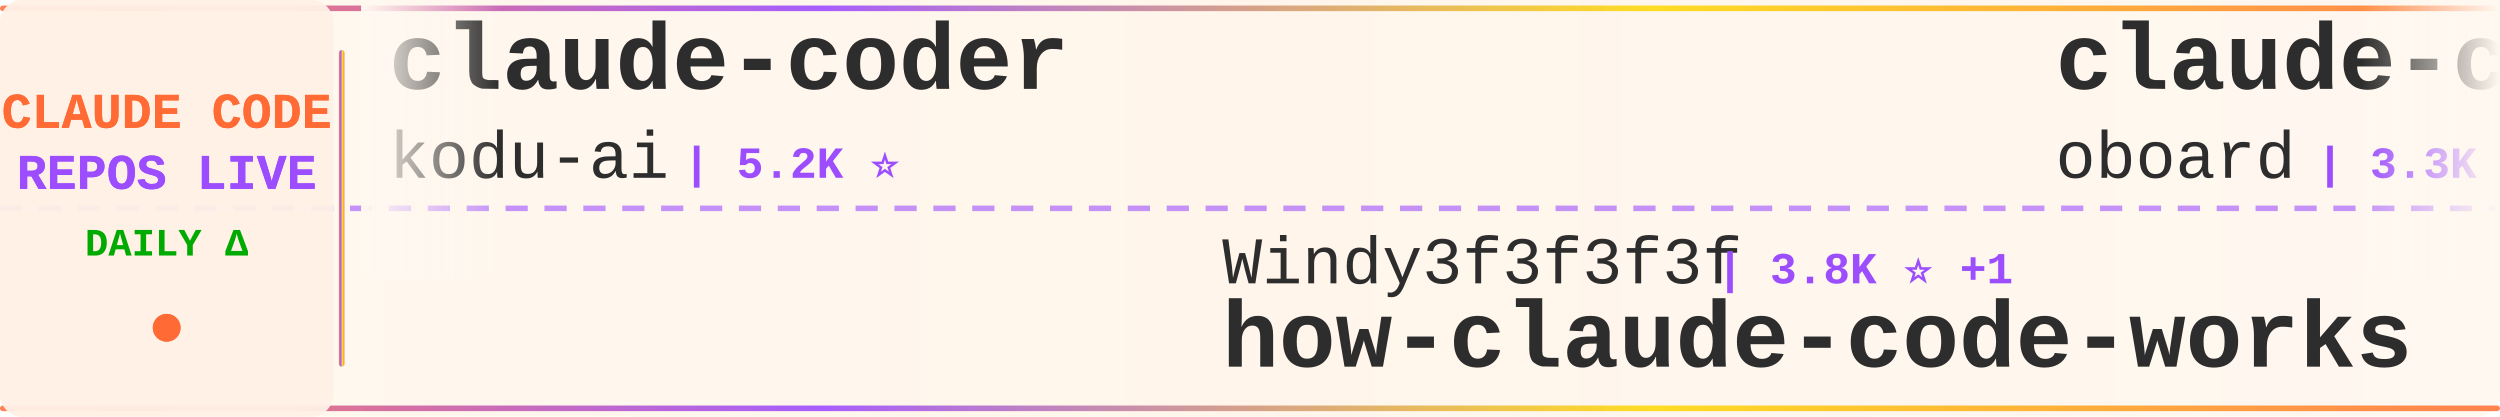
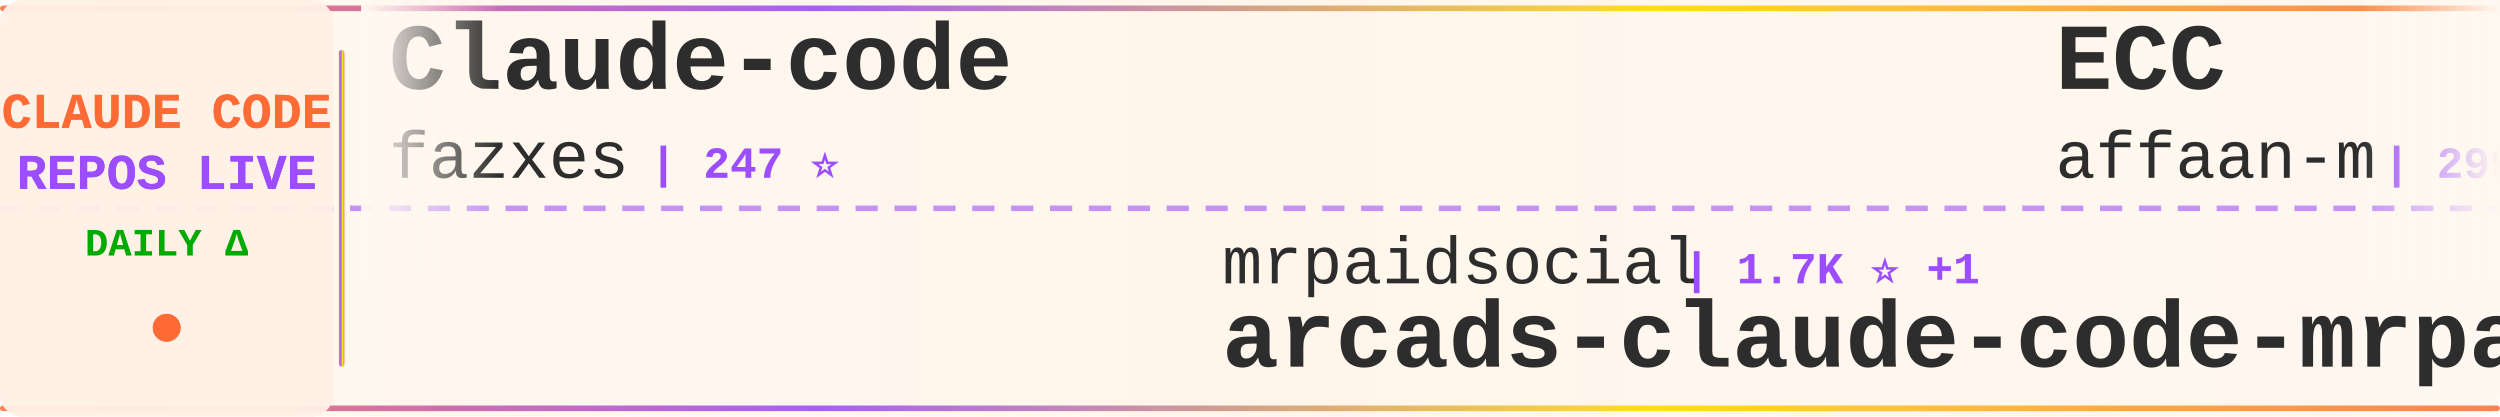
<svg xmlns="http://www.w3.org/2000/svg" width="900" height="150">
  <defs>
    <linearGradient id="tickerBg" x1="0%" y1="0%" x2="100%" y2="0%">
      <stop offset="0%" style="stop-color:#fff8f0;stop-opacity:0.98" />
      <stop offset="50%" style="stop-color:#fff5eb;stop-opacity:1" />
      <stop offset="100%" style="stop-color:#fff8f0;stop-opacity:0.98" />
    </linearGradient>
    <linearGradient id="borderGrad" x1="0%" y1="0%" x2="100%" y2="0%">
      <stop offset="0%" style="stop-color:#FF6B35;stop-opacity:0.85">
        <animate attributeName="stop-opacity" values="0.85;1;0.85" dur="2s" repeatCount="indefinite" />
      </stop>
      <stop offset="33%" style="stop-color:#9C4EFF;stop-opacity:0.9">
        <animate attributeName="stop-opacity" values="0.9;1;0.9" dur="2.2s" repeatCount="indefinite" />
      </stop>
      <stop offset="66%" style="stop-color:#FFD700;stop-opacity:0.85">
        <animate attributeName="stop-opacity" values="0.85;1;0.85" dur="1.8s" repeatCount="indefinite" />
      </stop>
      <stop offset="100%" style="stop-color:#FF6B35;stop-opacity:0.85">
        <animate attributeName="stop-opacity" values="0.85;1;0.85" dur="2s" repeatCount="indefinite" />
      </stop>
    </linearGradient>
    <filter id="textGlow">
      <feGaussianBlur stdDeviation="0.15" result="coloredBlur" />
      <feMerge>
        <feMergeNode in="coloredBlur" />
        <feMergeNode in="SourceGraphic" />
      </feMerge>
    </filter>
    <filter id="metricGlow">
      <feGaussianBlur stdDeviation="0.2" result="coloredBlur" />
      <feMerge>
        <feMergeNode in="coloredBlur" />
        <feMergeNode in="SourceGraphic" />
      </feMerge>
    </filter>
    <linearGradient id="leftFade" x1="0%" y1="0%" x2="100%" y2="0%">
      <stop offset="0%" style="stop-color:#fff8f0;stop-opacity:1" />
      <stop offset="100%" style="stop-color:#fff8f0;stop-opacity:0" />
    </linearGradient>
    <linearGradient id="rightFade" x1="0%" y1="0%" x2="100%" y2="0%">
      <stop offset="0%" style="stop-color:#fff8f0;stop-opacity:0" />
      <stop offset="100%" style="stop-color:#fff8f0;stop-opacity:1" />
    </linearGradient>
  </defs>
  <rect width="900" height="150" fill="url(#tickerBg)" rx="8" />
  <rect x="0" y="2" width="900" height="2" fill="url(#borderGrad)" rx="1" />
  <rect x="0" y="146" width="900" height="2" fill="url(#borderGrad)" rx="1" />
  <line x1="0" y1="75" x2="900" y2="75" stroke="#9C4EFF" stroke-width="2" stroke-dasharray="8 6" opacity="0.6" />
  <rect x="0" y="0" width="120" height="150" fill="#fff0e6" opacity="0.95" rx="8" />
  <text x="60" y="46" font-family="'Courier New', monospace" font-size="18" font-weight="bold" fill="#FF6B35" text-anchor="middle" filter="url(#textGlow)">
    CLAUDE CODE
  </text>
  <text x="60" y="68" font-family="'Courier New', monospace" font-size="18" font-weight="bold" fill="#9C4EFF" text-anchor="middle" filter="url(#textGlow)">
    REPOS LIVE
  </text>
  <text x="60" y="92" font-family="'Courier New', monospace" font-size="14" font-weight="bold" fill="#00aa00" text-anchor="middle">
    DAILY Δ
  </text>
  <circle cx="60" cy="118" r="5" fill="#FF6B35" filter="url(#metricGlow)">
    <animate attributeName="r" values="4;6;4" dur="1.5s" repeatCount="indefinite" />
    <animate attributeName="opacity" values="0.6;1;0.6" dur="1.5s" repeatCount="indefinite" />
  </circle>
  <rect x="122" y="18" width="2" height="114" fill="url(#borderGrad)" rx="1" />
  <clipPath id="tickerClip">
    <rect x="130" y="0" width="770" height="150" />
  </clipPath>
  <g clip-path="url(#tickerClip)">
    <g id="tickerItems">
      <animateTransform attributeName="transform" attributeType="XML" type="translate" from="0 0" to="-3000 0" dur="54s" repeatCount="indefinite" />
      <g transform="translate(0, 0)">
-         <text x="140" y="32" font-family="'Courier New', monospace" font-size="34" font-weight="bold" fill="#2d2d2d">claude-coder</text>
-         <text x="140" y="64" font-family="'Courier New', monospace" font-size="24" font-weight="normal" fill="#2d2d2d" opacity="1.0">kodu-ai</text>
-         <text x="246" y="64" font-family="'Courier New', monospace" font-size="16" font-weight="bold" fill="#9C4EFF"> | 5.2K ⭐</text>
+         <text x="140" y="32" font-family="'Courier New', monospace" font-size="34" font-weight="bold" fill="#2d2d2d">Claude-code</text>
+         <text x="140" y="64" font-family="'Courier New', monospace" font-size="24" font-weight="normal" fill="#2d2d2d" opacity="1.0">fazxes</text>
+         <text x="234" y="64" font-family="'Courier New', monospace" font-size="16" font-weight="bold" fill="#9C4EFF"> | 247 ⭐</text>
      </g>
      <g transform="translate(300, 0)">
-         <text x="140" y="102" font-family="'Courier New', monospace" font-size="24" font-weight="normal" fill="#2d2d2d" opacity="1.0">Windy3f3f3f3f</text>
-         <text x="318" y="102" font-family="'Courier New', monospace" font-size="16" font-weight="bold" fill="#9C4EFF"> | 3.8K ⭐ +1</text>
-         <text x="140" y="132" font-family="'Courier New', monospace" font-size="34" font-weight="bold" fill="#2d2d2d">how-claude-code-works</text>
+         <text x="140" y="102" font-family="'Courier New', monospace" font-size="24" font-weight="normal" fill="#2d2d2d" opacity="1.0">mrpaidsocial</text>
+         <text x="306" y="102" font-family="'Courier New', monospace" font-size="16" font-weight="bold" fill="#9C4EFF"> | 1.7K ⭐ +1</text>
+         <text x="140" y="132" font-family="'Courier New', monospace" font-size="34" font-weight="bold" fill="#2d2d2d">arcads-claude-code-mrpai...</text>
      </g>
      <g transform="translate(600, 0)">
-         <text x="140" y="32" font-family="'Courier New', monospace" font-size="34" font-weight="bold" fill="#2d2d2d">claude-code-rev</text>
-         <text x="140" y="64" font-family="'Courier New', monospace" font-size="24" font-weight="normal" fill="#2d2d2d" opacity="1.0">oboard</text>
-         <text x="234" y="64" font-family="'Courier New', monospace" font-size="16" font-weight="bold" fill="#9C4EFF"> | 3.3K ⭐</text>
+         <text x="140" y="32" font-family="'Courier New', monospace" font-size="34" font-weight="bold" fill="#2d2d2d">ECC</text>
+         <text x="140" y="64" font-family="'Courier New', monospace" font-size="24" font-weight="normal" fill="#2d2d2d" opacity="1.0">affaan-m</text>
+         <text x="258" y="64" font-family="'Courier New', monospace" font-size="16" font-weight="bold" fill="#9C4EFF"> | 299.5K ⭐ +58</text>
      </g>
      <g transform="translate(900, 0)">
-         <text x="140" y="102" font-family="'Courier New', monospace" font-size="24" font-weight="normal" fill="#2d2d2d" opacity="1.0">WorldFlowAI</text>
-         <text x="294" y="102" font-family="'Courier New', monospace" font-size="16" font-weight="bold" fill="#9C4EFF"> | 6.1K ⭐ +2</text>
-         <text x="140" y="132" font-family="'Courier New', monospace" font-size="34" font-weight="bold" fill="#2d2d2d">everything-claude-code</text>
+         <text x="140" y="102" font-family="'Courier New', monospace" font-size="24" font-weight="normal" fill="#2d2d2d" opacity="1.0">zstmfhy</text>
+         <text x="246" y="102" font-family="'Courier New', monospace" font-size="16" font-weight="bold" fill="#9C4EFF"> | 188 ⭐</text>
+         <text x="140" y="132" font-family="'Courier New', monospace" font-size="34" font-weight="bold" fill="#2d2d2d">Claude-code</text>
      </g>
      <g transform="translate(1200, 0)">
-         <text x="140" y="32" font-family="'Courier New', monospace" font-size="34" font-weight="bold" fill="#2d2d2d">Claude-Code-Source-Study</text>
-         <text x="140" y="64" font-family="'Courier New', monospace" font-size="24" font-weight="normal" fill="#2d2d2d" opacity="1.0">luyao618</text>
-         <text x="258" y="64" font-family="'Courier New', monospace" font-size="16" font-weight="bold" fill="#9C4EFF"> | 1.7K ⭐</text>
+         <text x="140" y="32" font-family="'Courier New', monospace" font-size="34" font-weight="bold" fill="#2d2d2d">ralph-claude-code</text>
+         <text x="140" y="64" font-family="'Courier New', monospace" font-size="24" font-weight="normal" fill="#2d2d2d" opacity="1.0">frankbria</text>
+         <text x="270" y="64" font-family="'Courier New', monospace" font-size="16" font-weight="bold" fill="#9C4EFF"> | 9.7K ⭐</text>
      </g>
      <g transform="translate(1500, 0)">
-         <text x="140" y="102" font-family="'Courier New', monospace" font-size="24" font-weight="normal" fill="#2d2d2d" opacity="1.0">JrCx7scC</text>
-         <text x="258" y="102" font-family="'Courier New', monospace" font-size="16" font-weight="bold" fill="#9C4EFF"> | 376 ⭐</text>
-         <text x="140" y="132" font-family="'Courier New', monospace" font-size="34" font-weight="bold" fill="#2d2d2d">claude-code-source</text>
+         <text x="140" y="102" font-family="'Courier New', monospace" font-size="24" font-weight="normal" fill="#2d2d2d" opacity="1.0">ykdojo</text>
+         <text x="234" y="102" font-family="'Courier New', monospace" font-size="16" font-weight="bold" fill="#9C4EFF"> | 10.3K ⭐ +1</text>
+         <text x="140" y="132" font-family="'Courier New', monospace" font-size="34" font-weight="bold" fill="#2d2d2d">claude-code-tips</text>
      </g>
      <g transform="translate(1800, 0)">
-         <text x="140" y="32" font-family="'Courier New', monospace" font-size="34" font-weight="bold" fill="#2d2d2d">ClaudeCode-Portable</text>
-         <text x="140" y="64" font-family="'Courier New', monospace" font-size="24" font-weight="normal" fill="#2d2d2d" opacity="1.0">techjarves</text>
-         <text x="282" y="64" font-family="'Courier New', monospace" font-size="16" font-weight="bold" fill="#9C4EFF"> | 1.6K ⭐</text>
+         <text x="140" y="32" font-family="'Courier New', monospace" font-size="34" font-weight="bold" fill="#2d2d2d">collection-claude-code-s...</text>
+         <text x="140" y="64" font-family="'Courier New', monospace" font-size="24" font-weight="normal" fill="#2d2d2d" opacity="1.0">chauncygu</text>
+         <text x="270" y="64" font-family="'Courier New', monospace" font-size="16" font-weight="bold" fill="#9C4EFF"> | 2.9K ⭐ +1</text>
      </g>
      <g transform="translate(2100, 0)">
-         <text x="140" y="102" font-family="'Courier New', monospace" font-size="24" font-weight="normal" fill="#2d2d2d" opacity="1.0">Maciek-roboblog</text>
-         <text x="342" y="102" font-family="'Courier New', monospace" font-size="16" font-weight="bold" fill="#9C4EFF"> | 8.8K ⭐ -1</text>
-         <text x="140" y="132" font-family="'Courier New', monospace" font-size="34" font-weight="bold" fill="#2d2d2d">Claude-Code-Usage-Monito...</text>
+         <text x="140" y="102" font-family="'Courier New', monospace" font-size="24" font-weight="normal" fill="#2d2d2d" opacity="1.0">alejandrobalderas</text>
+         <text x="366" y="102" font-family="'Courier New', monospace" font-size="16" font-weight="bold" fill="#9C4EFF"> | 3.0K ⭐</text>
+         <text x="140" y="132" font-family="'Courier New', monospace" font-size="34" font-weight="bold" fill="#2d2d2d">claude-code-from-source</text>
      </g>
      <g transform="translate(2400, 0)">
-         <text x="140" y="32" font-family="'Courier New', monospace" font-size="34" font-weight="bold" fill="#2d2d2d">claude-code-source-build</text>
-         <text x="140" y="64" font-family="'Courier New', monospace" font-size="24" font-weight="normal" fill="#2d2d2d" opacity="1.0">andrew-kramer-inno</text>
-         <text x="378" y="64" font-family="'Courier New', monospace" font-size="16" font-weight="bold" fill="#9C4EFF"> | 596 ⭐</text>
+         <text x="140" y="32" font-family="'Courier New', monospace" font-size="34" font-weight="bold" fill="#2d2d2d">claude-code-source-code</text>
+         <text x="140" y="64" font-family="'Courier New', monospace" font-size="24" font-weight="normal" fill="#2d2d2d" opacity="1.0">777genius</text>
+         <text x="270" y="64" font-family="'Courier New', monospace" font-size="16" font-weight="bold" fill="#9C4EFF"> | 939 ⭐</text>
      </g>
      <g transform="translate(2700, 0)">
-         <text x="140" y="102" font-family="'Courier New', monospace" font-size="24" font-weight="normal" fill="#2d2d2d" opacity="1.0">pedrohcgs</text>
-         <text x="270" y="102" font-family="'Courier New', monospace" font-size="16" font-weight="bold" fill="#9C4EFF"> | 1.7K ⭐</text>
-         <text x="140" y="132" font-family="'Courier New', monospace" font-size="34" font-weight="bold" fill="#2d2d2d">claude-code-my-workflow</text>
+         <text x="140" y="102" font-family="'Courier New', monospace" font-size="24" font-weight="normal" fill="#2d2d2d" opacity="1.0">Chachamaru127</text>
+         <text x="318" y="102" font-family="'Courier New', monospace" font-size="16" font-weight="bold" fill="#9C4EFF"> | 3.2K ⭐ +1</text>
+         <text x="140" y="132" font-family="'Courier New', monospace" font-size="34" font-weight="bold" fill="#2d2d2d">claude-code-harness</text>
      </g>
      <g transform="translate(3000, 0)">
-         <text x="140" y="32" font-family="'Courier New', monospace" font-size="34" font-weight="bold" fill="#2d2d2d">claude-coder</text>
-         <text x="140" y="64" font-family="'Courier New', monospace" font-size="24" font-weight="normal" fill="#2d2d2d" opacity="1.0">kodu-ai</text>
-         <text x="246" y="64" font-family="'Courier New', monospace" font-size="16" font-weight="bold" fill="#9C4EFF"> | 5.2K ⭐</text>
+         <text x="140" y="32" font-family="'Courier New', monospace" font-size="34" font-weight="bold" fill="#2d2d2d">Claude-code</text>
+         <text x="140" y="64" font-family="'Courier New', monospace" font-size="24" font-weight="normal" fill="#2d2d2d" opacity="1.0">fazxes</text>
+         <text x="234" y="64" font-family="'Courier New', monospace" font-size="16" font-weight="bold" fill="#9C4EFF"> | 247 ⭐</text>
      </g>
      <g transform="translate(3300, 0)">
-         <text x="140" y="102" font-family="'Courier New', monospace" font-size="24" font-weight="normal" fill="#2d2d2d" opacity="1.0">Windy3f3f3f3f</text>
-         <text x="318" y="102" font-family="'Courier New', monospace" font-size="16" font-weight="bold" fill="#9C4EFF"> | 3.8K ⭐ +1</text>
-         <text x="140" y="132" font-family="'Courier New', monospace" font-size="34" font-weight="bold" fill="#2d2d2d">how-claude-code-works</text>
+         <text x="140" y="102" font-family="'Courier New', monospace" font-size="24" font-weight="normal" fill="#2d2d2d" opacity="1.0">mrpaidsocial</text>
+         <text x="306" y="102" font-family="'Courier New', monospace" font-size="16" font-weight="bold" fill="#9C4EFF"> | 1.7K ⭐ +1</text>
+         <text x="140" y="132" font-family="'Courier New', monospace" font-size="34" font-weight="bold" fill="#2d2d2d">arcads-claude-code-mrpai...</text>
      </g>
      <g transform="translate(3600, 0)">
-         <text x="140" y="32" font-family="'Courier New', monospace" font-size="34" font-weight="bold" fill="#2d2d2d">claude-code-rev</text>
-         <text x="140" y="64" font-family="'Courier New', monospace" font-size="24" font-weight="normal" fill="#2d2d2d" opacity="1.0">oboard</text>
-         <text x="234" y="64" font-family="'Courier New', monospace" font-size="16" font-weight="bold" fill="#9C4EFF"> | 3.3K ⭐</text>
+         <text x="140" y="32" font-family="'Courier New', monospace" font-size="34" font-weight="bold" fill="#2d2d2d">ECC</text>
+         <text x="140" y="64" font-family="'Courier New', monospace" font-size="24" font-weight="normal" fill="#2d2d2d" opacity="1.0">affaan-m</text>
+         <text x="258" y="64" font-family="'Courier New', monospace" font-size="16" font-weight="bold" fill="#9C4EFF"> | 299.5K ⭐ +58</text>
      </g>
      <g transform="translate(3900, 0)">
-         <text x="140" y="102" font-family="'Courier New', monospace" font-size="24" font-weight="normal" fill="#2d2d2d" opacity="1.0">WorldFlowAI</text>
-         <text x="294" y="102" font-family="'Courier New', monospace" font-size="16" font-weight="bold" fill="#9C4EFF"> | 6.1K ⭐ +2</text>
-         <text x="140" y="132" font-family="'Courier New', monospace" font-size="34" font-weight="bold" fill="#2d2d2d">everything-claude-code</text>
+         <text x="140" y="102" font-family="'Courier New', monospace" font-size="24" font-weight="normal" fill="#2d2d2d" opacity="1.0">zstmfhy</text>
+         <text x="246" y="102" font-family="'Courier New', monospace" font-size="16" font-weight="bold" fill="#9C4EFF"> | 188 ⭐</text>
+         <text x="140" y="132" font-family="'Courier New', monospace" font-size="34" font-weight="bold" fill="#2d2d2d">Claude-code</text>
      </g>
    </g>
  </g>
  <rect x="130" y="0" width="50" height="100" fill="url(#leftFade)" />
  <rect x="850" y="0" width="50" height="100" fill="url(#rightFade)" />
</svg>
